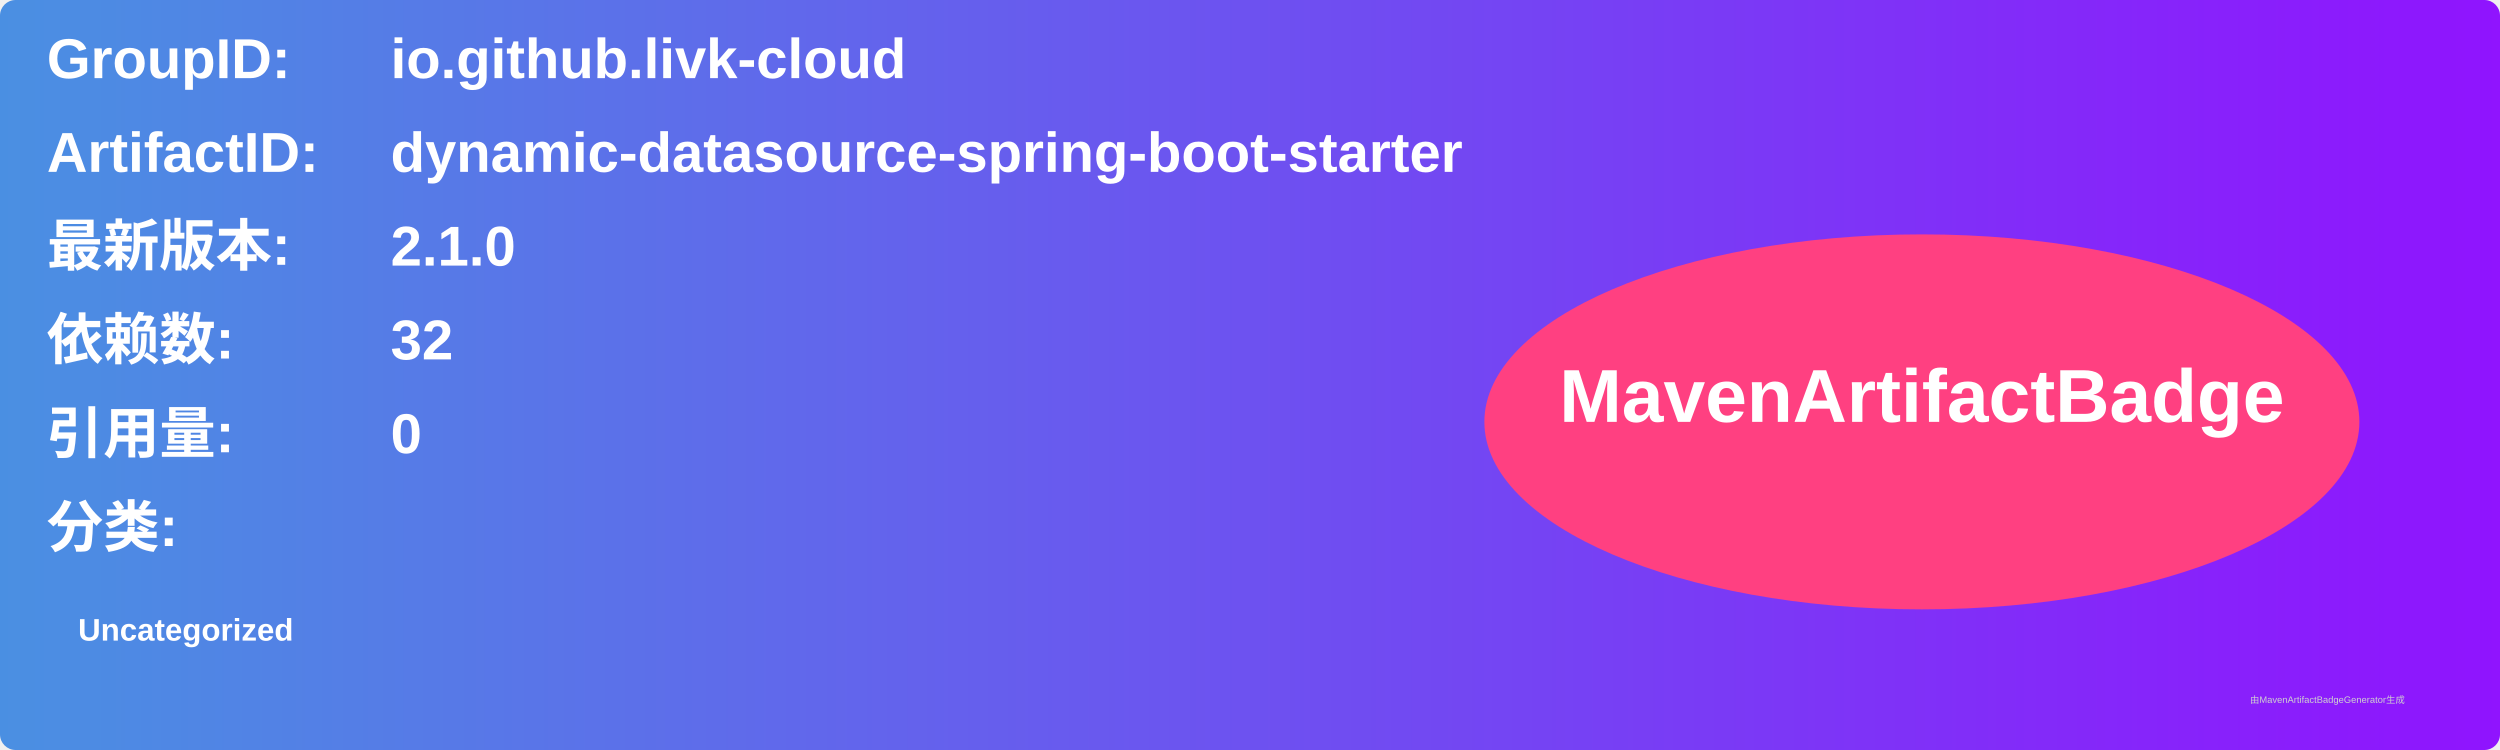
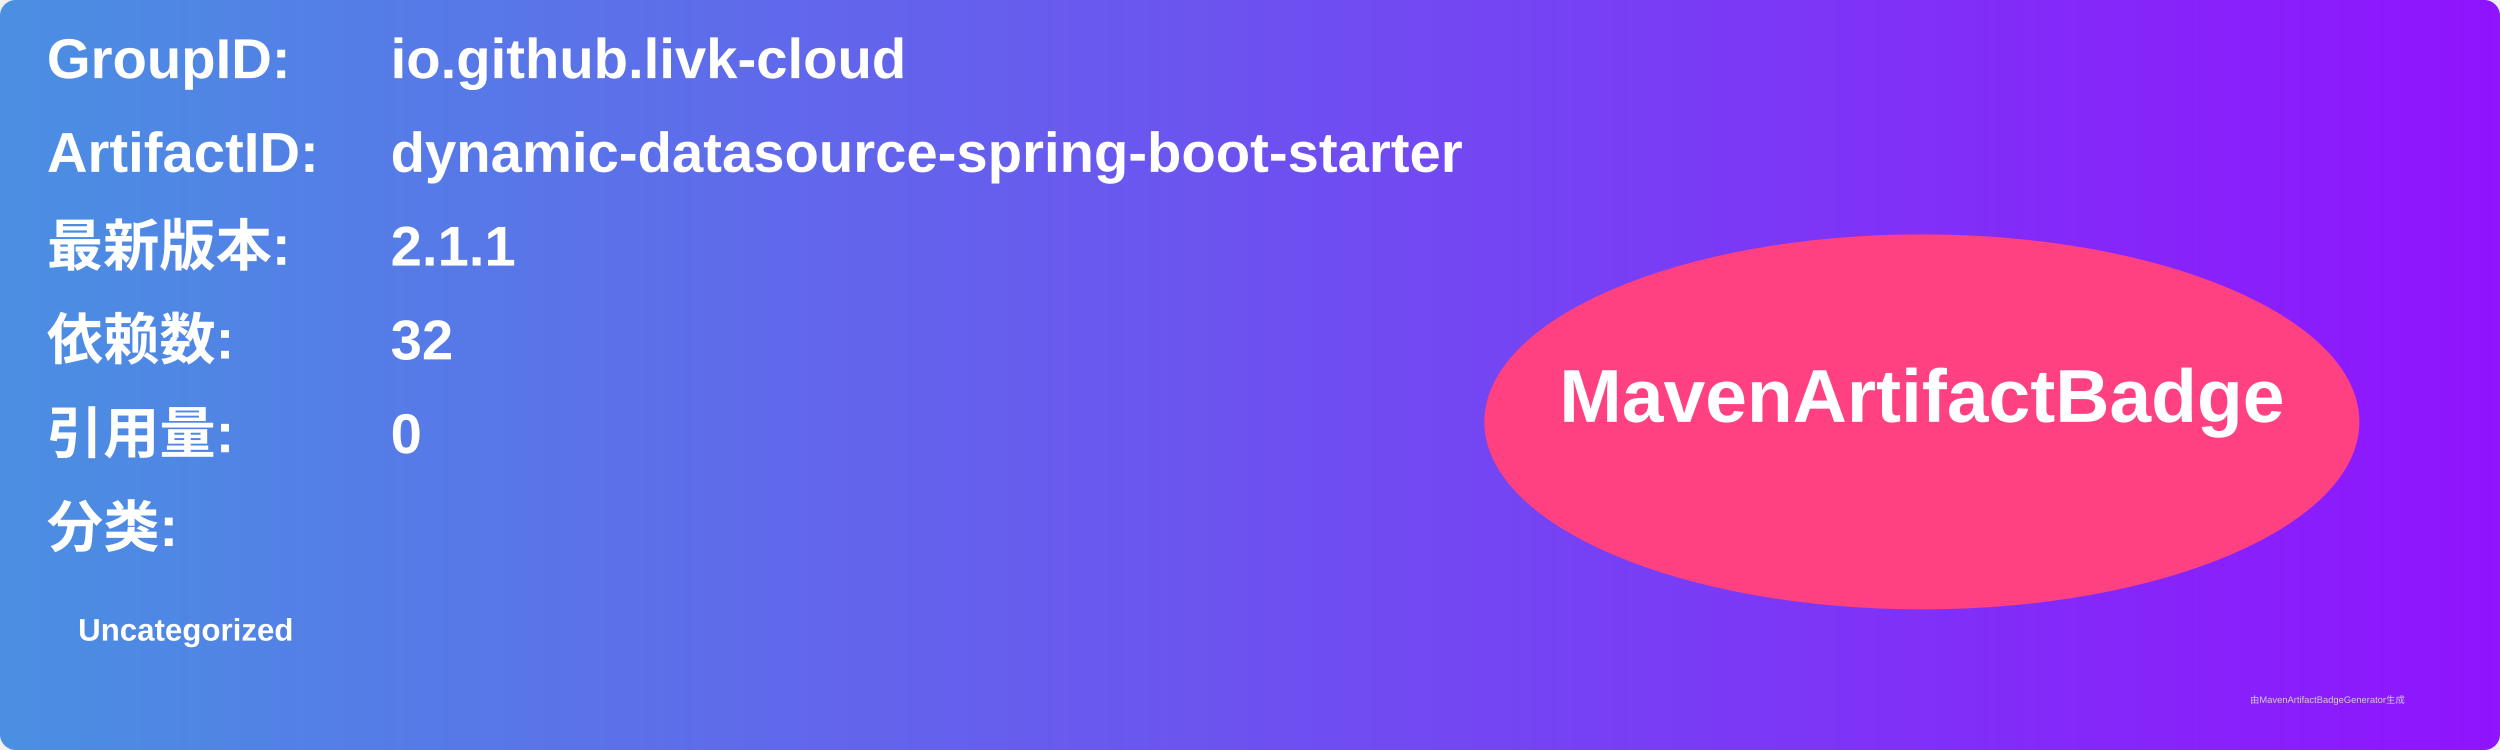
<svg xmlns="http://www.w3.org/2000/svg" width="800" height="240" viewBox="0 0 800 240">
  <linearGradient id="grad" x1="0%" y1="0%" x2="100%" y2="0%">
    <stop offset="0%" stop-color="#4a90e2" />
    <stop offset="100%" stop-color="#9013fe" />
  </linearGradient>
  <rect width="100%" height="100%" rx="5" ry="5" fill="url(#grad)" />
  <g transform="translate(15, 15)">
    <text x="0" y="10" font-family="Arial" font-size="18" fill="white" font-weight="bold" width="260">GroupID:</text>
    <text x="110" y="10" font-family="Arial" font-size="18" fill="white" font-weight="bold" width="460">io.github.livk-cloud</text>
    <text x="0" y="40" font-family="Arial" font-size="18" fill="white" font-weight="bold" width="260">ArtifactID:</text>
    <text x="110" y="40" font-family="Arial" font-size="18" fill="white" font-weight="bold" width="460">dynamic-datasource-spring-boot-starter</text>
    <text x="0" y="70" font-family="Arial" font-size="18" fill="white" font-weight="bold">最新版本:</text>
    <text x="110" y="70" font-family="Arial" font-size="18" fill="white" font-weight="bold">
-       <tspan font-weight="bold">2.1.0</tspan>
+       <tspan font-weight="bold">2.1.1</tspan>
    </text>
    <text x="0" y="100" font-family="Arial" font-size="18" fill="white" font-weight="bold">依赖数: </text>
    <text x="110" y="100" font-family="Arial" font-size="18" fill="white">
      <tspan font-weight="bold">32</tspan>
    </text>
    <text x="0" y="130" font-family="Arial" font-size="18" fill="white" font-weight="bold">引用量: </text>
    <text x="110" y="130" font-family="Arial" font-size="18" fill="white">
      <tspan font-weight="bold">0</tspan>
    </text>
    <text x="0" y="160" font-family="Arial" font-size="18" fill="white" font-weight="bold">分类:</text>
    <text x="10" y="190" font-family="Arial" font-size="10" fill="white">
      <tspan font-weight="bold">Uncategorized</tspan>
    </text>
    <ellipse cx="600" cy="120" rx="140" ry="60" fill="#ff4081" />
    <text x="600" y="120" text-anchor="middle" font-family="Arial" font-size="24" fill="white" font-weight="bold">MavenArtifactBadge</text>
  </g>
  <text x="720" y="225" font-family="Arial" font-size="3" fill="#d0d0d0">由MavenArtifactBadgeGenerator生成</text>
</svg>
